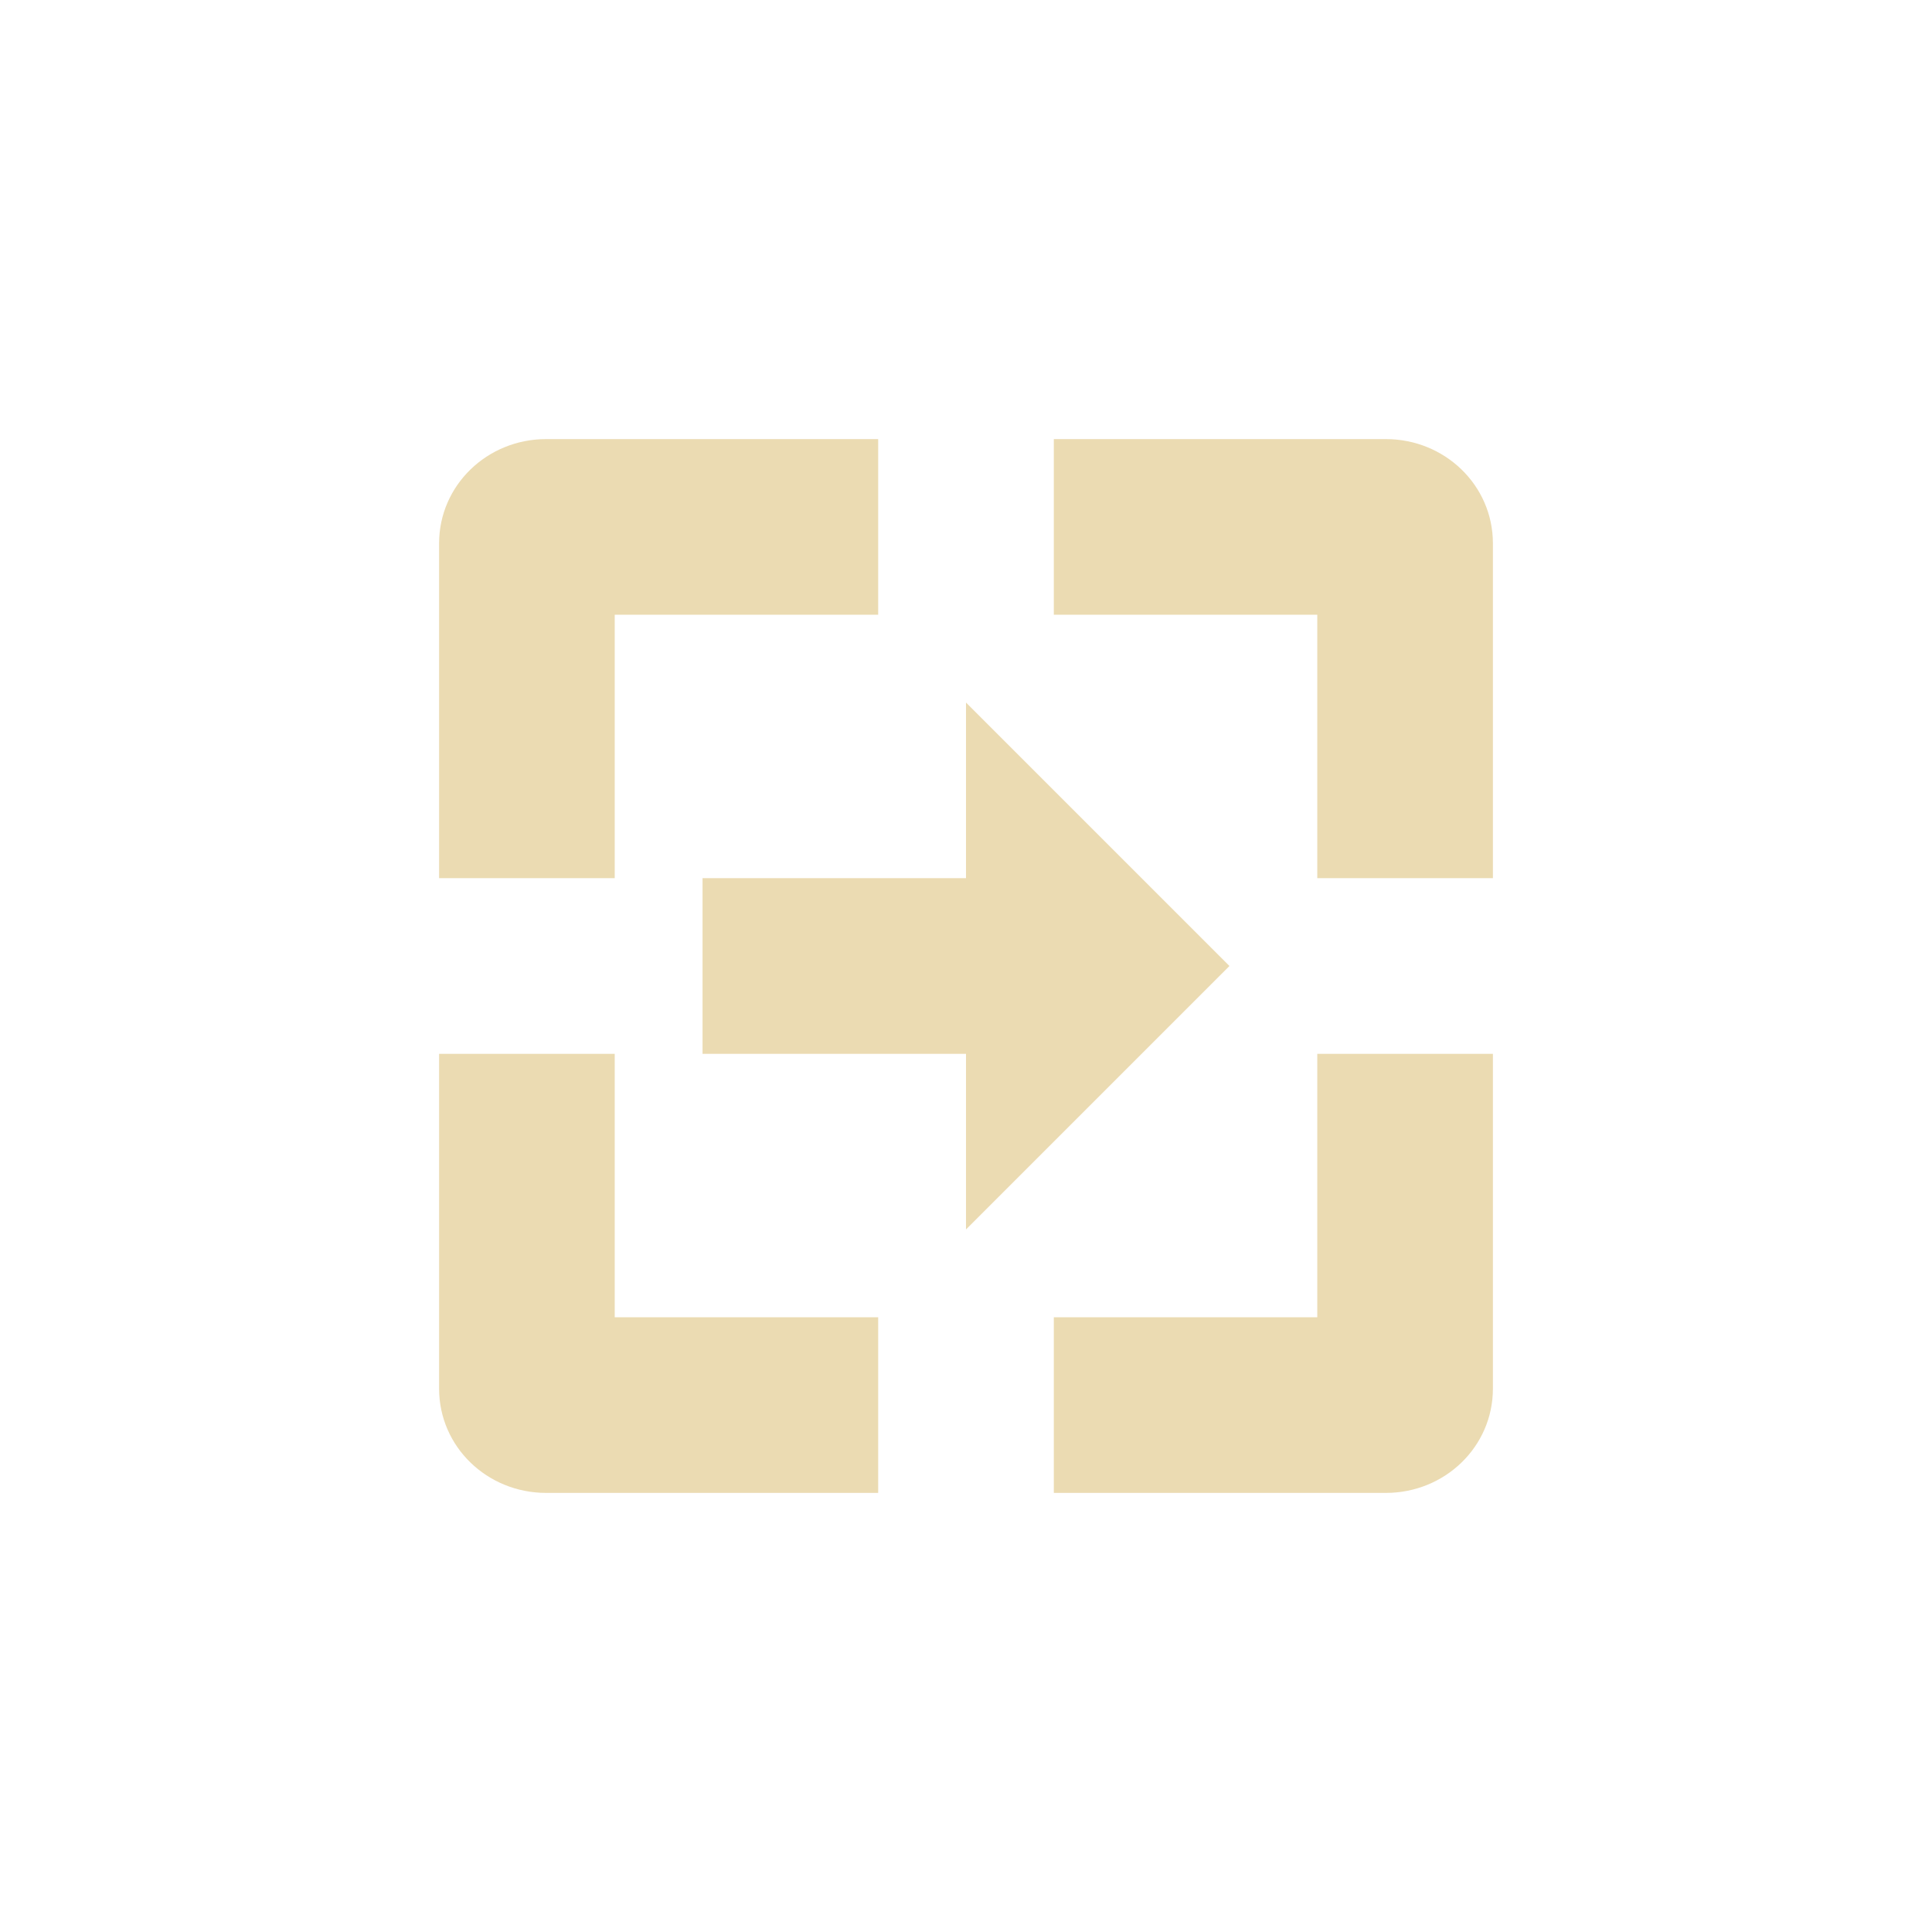
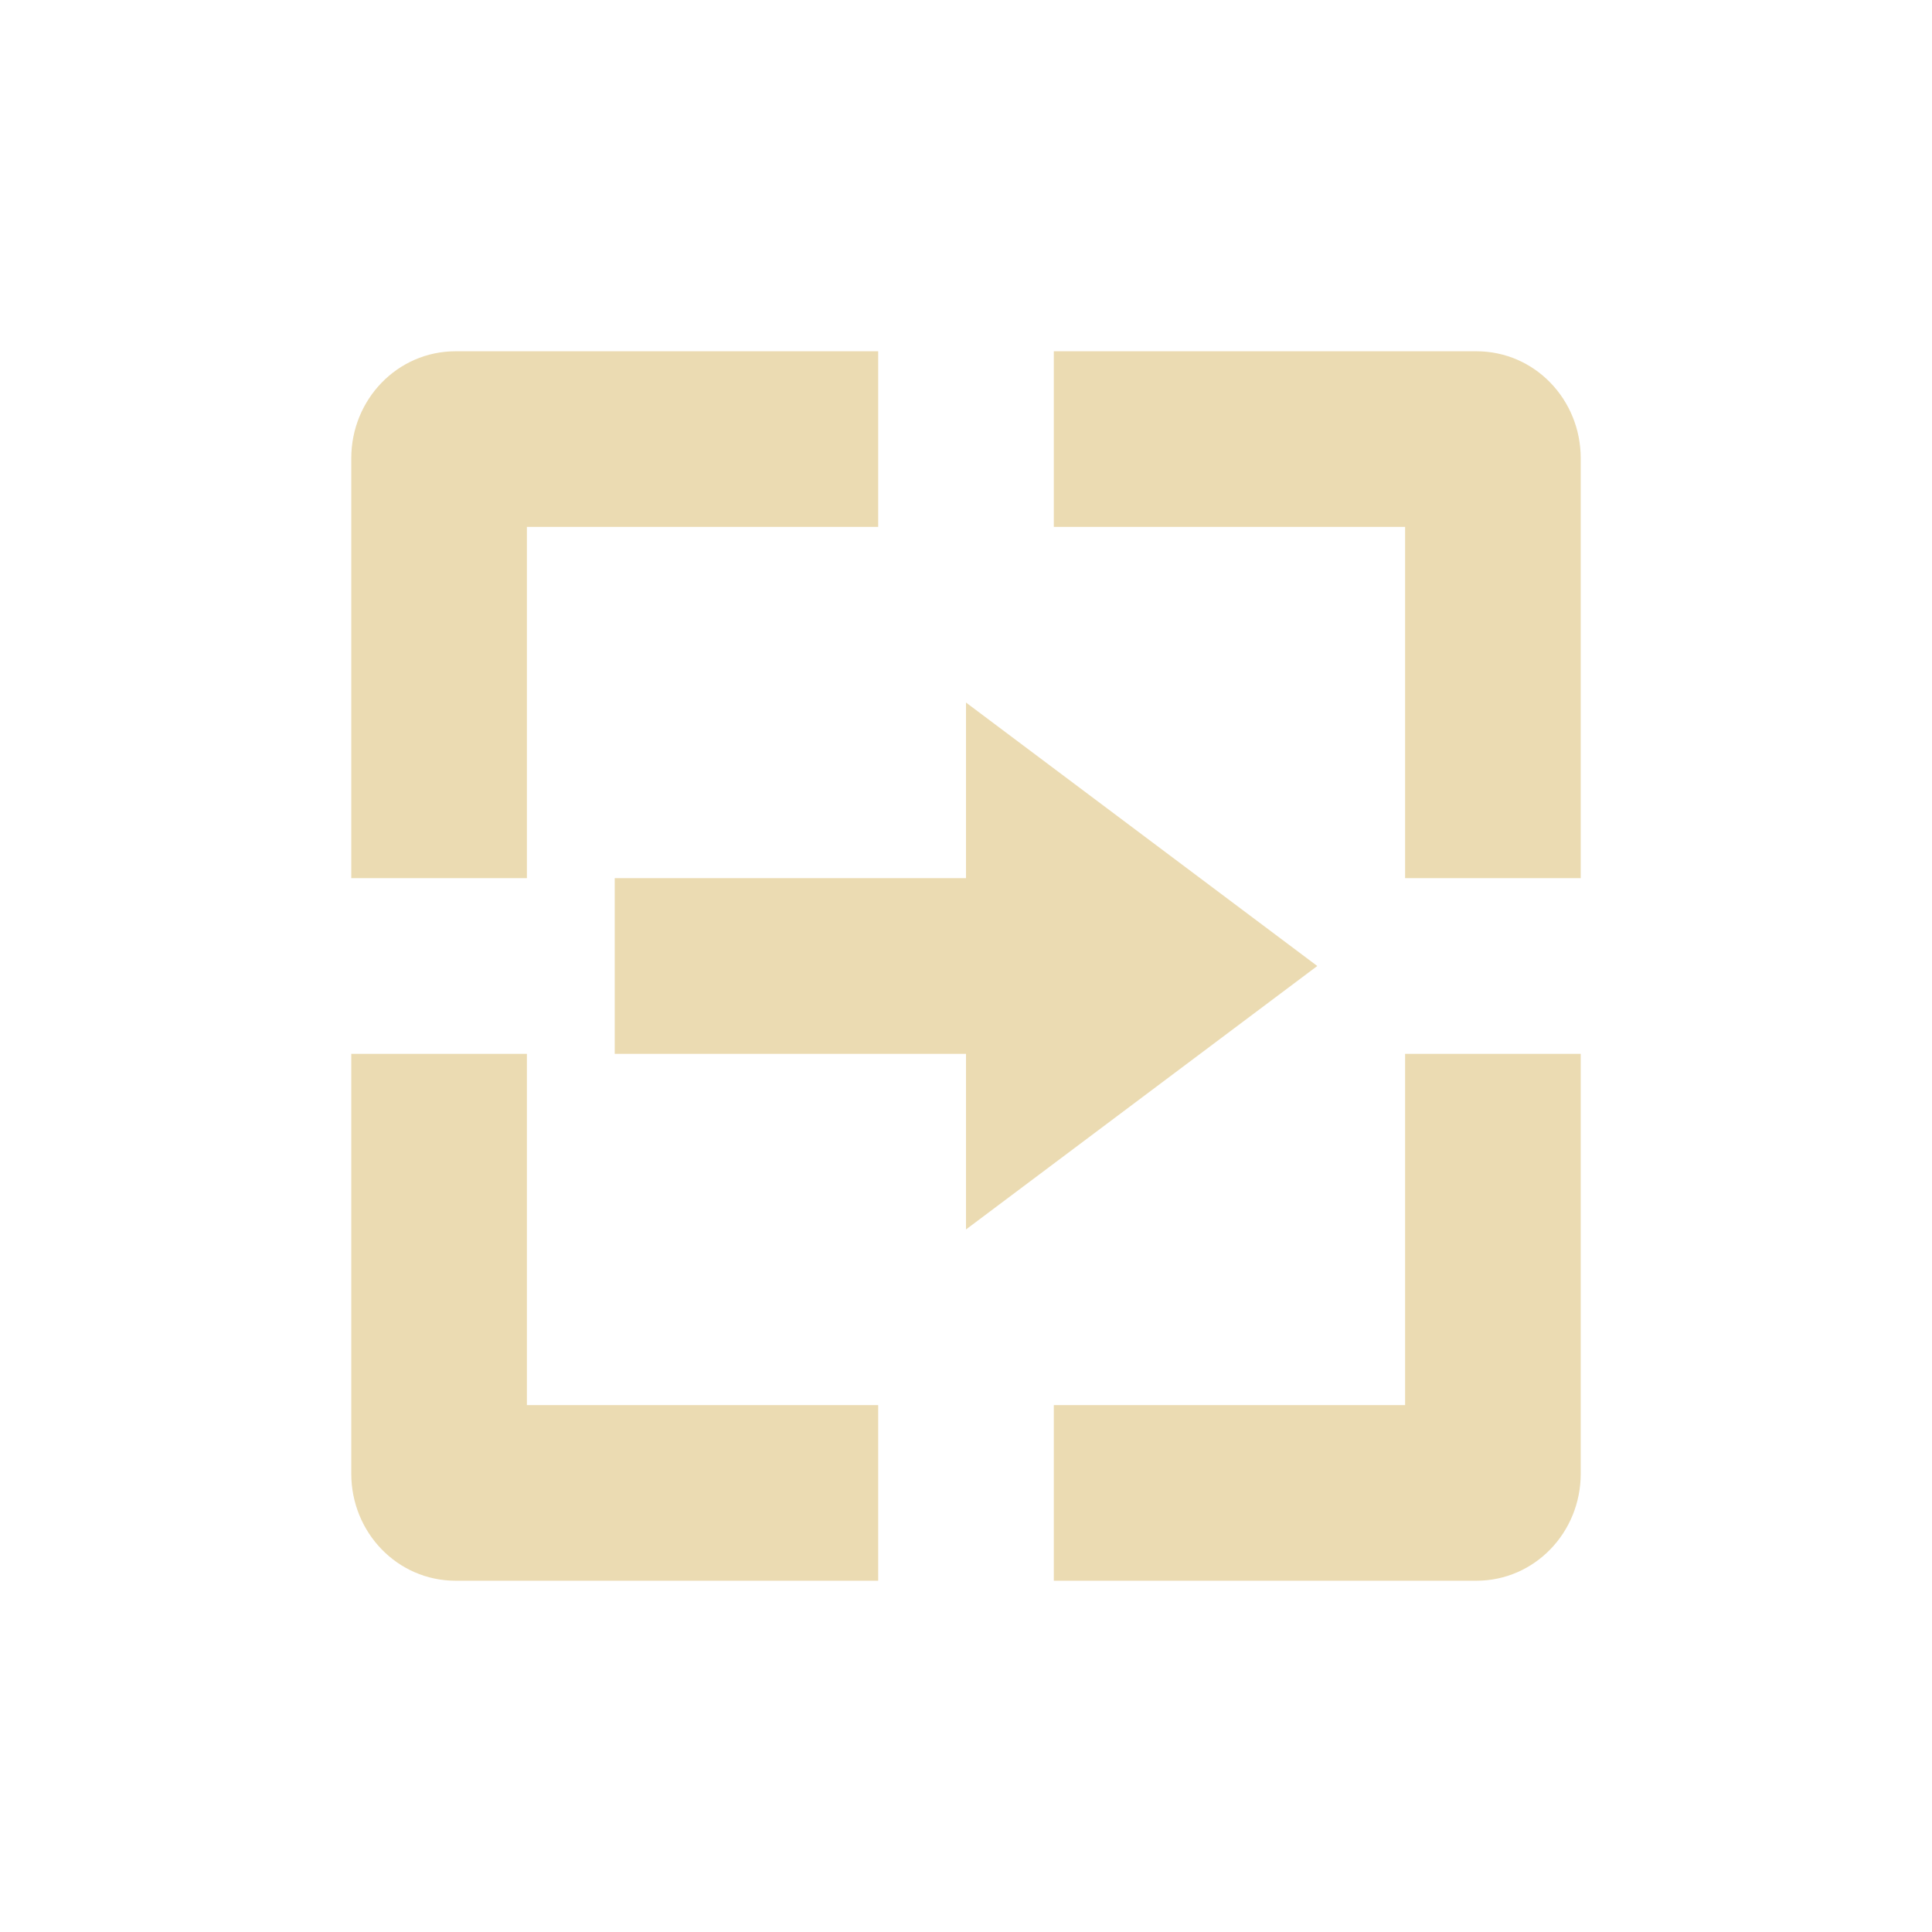
- <svg xmlns="http://www.w3.org/2000/svg" width="22" height="22" viewBox="0 0 22 22">
+ <svg xmlns="http://www.w3.org/2000/svg" width="22" height="22" version="1.1" viewBox="0 0 22 22">
  <defs>
-     <style id="current-color-scheme" type="text/css">
-    .ColorScheme-Text { color:#ebdbb2; } .ColorScheme-Highlight { color:#458588; }
-   </style>
+     <style type="text/css">.ColorScheme-Text { color:#ebdbb2; } .ColorScheme-Highlight { color:#458588; }</style>
  </defs>
-   <path style="fill:currentColor" class="ColorScheme-Text" d="M 3.219 2 C 2.549 2 2 2.525 2 3.188 L 2 7 L 4 7 L 4 4 L 7 4 L 7 2 L 3.219 2 z M 9 2 L 9 4 L 12 4 L 12 7 L 14 7 L 14 3.188 C 14 2.525 13.451 2 12.781 2 L 9 2 z M 8 5 L 8 7 L 5 7 L 5 9 L 8 9 L 8 11 L 11 8 L 8 5 z M 2 9 L 2 12.812 C 2 13.476 2.549 14 3.219 14 L 7 14 L 7 12 L 4 12 L 4 9 L 2 9 z M 12 9 L 12 12 L 9 12 L 9 14 L 12.781 14 C 13.451 14 14 13.476 14 12.812 L 14 9 L 12 9 z" transform="translate(3 3)" />
+   <path class="ColorScheme-Text" d="m5.188 4c-0.663 0-1.188 0.549-1.188 1.219v4.781h2v-4h4v-2zm6.812 0v2h4v4h2v-4.781c0-0.67-0.524-1.219-1.188-1.219zm-8 8v4.781c0 0.67 0.525 1.219 1.188 1.219h4.812v-2h-4v-4zm12 0v4h-4v2h4.812c0.663 0 1.188-0.549 1.188-1.219v-4.781zm-5-4v2h-4v2h4v2l4-3z" fill="currentColor" />
</svg>
